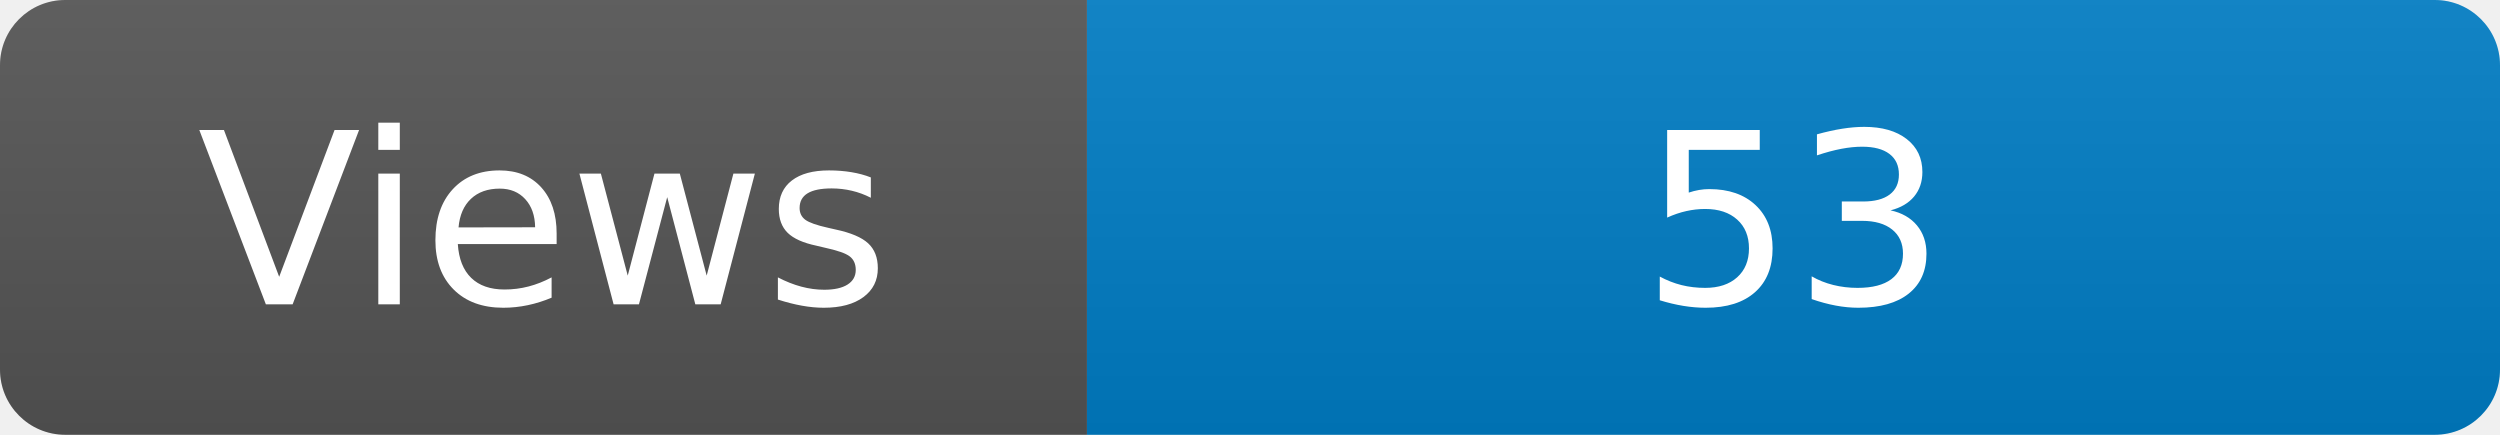
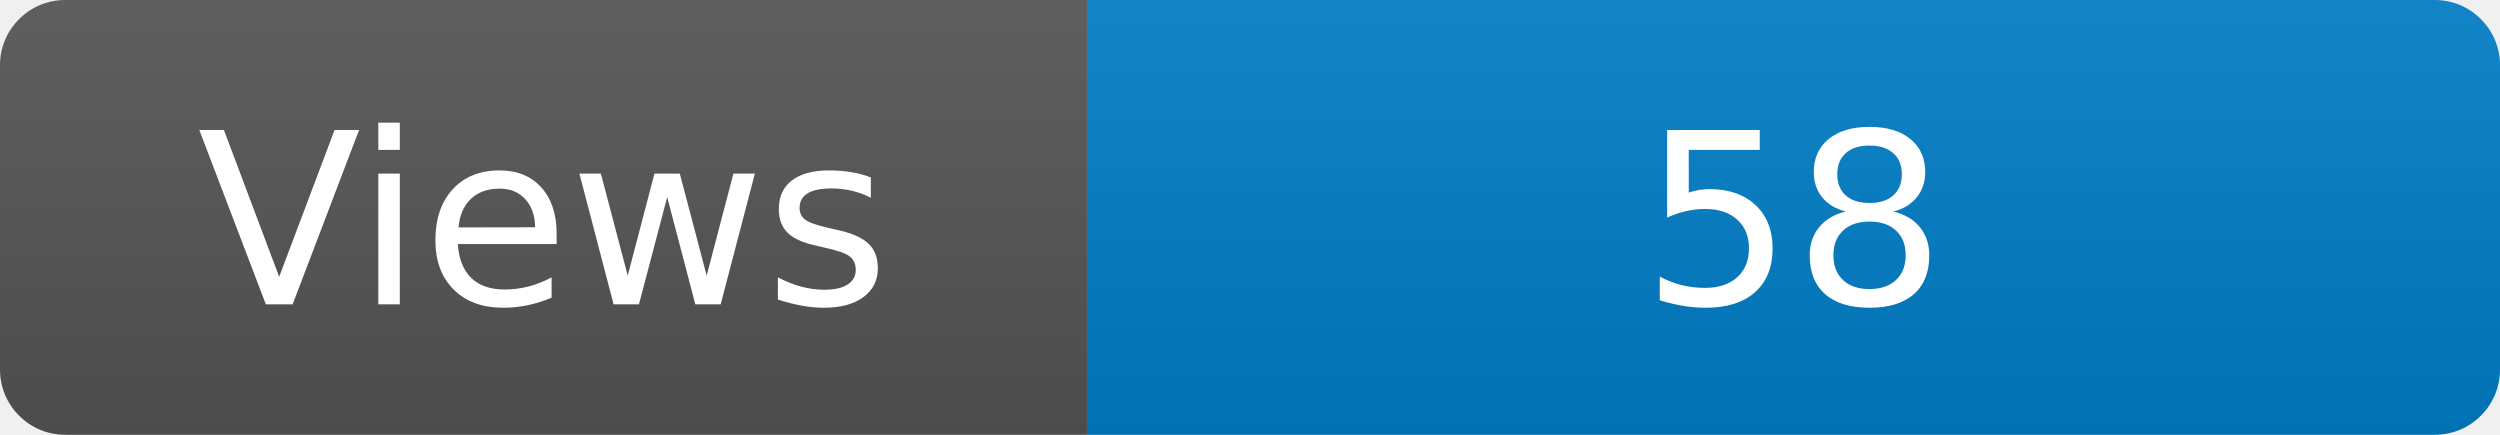
<svg xmlns="http://www.w3.org/2000/svg" width="115" height="20" role="img" aria-label="Maintained?: yes">
  <linearGradient id="s" x2="0" y2="100%">
    <stop offset="0" stop-color="#bbb" stop-opacity=".1" />
    <stop offset="1" stop-opacity=".1" />
  </linearGradient>
  <clipPath id="r">
    <rect width="115" height="20" rx="3" fill="#fff" />
  </clipPath>
  <g clip-path="url(#r)">
    <rect width="50" height="20" fill="#555" />
    <rect x="50" width="160" height="20" fill="#007ec6" />
    <rect width="115" height="20" fill="url(#s)" />
  </g>
  <g fill="#fff" text-anchor="middle" font-family="Verdana,Geneva,DejaVu Sans,sans-serif" font-size="110">
    <text x="250" y="140" transform="scale(.1)" fill="#fff">Views</text>
-     <text x="825" y="140" transform="scale(.1)" fill="#fff">53</text>
+     <text x="825" y="140" transform="scale(.1)" fill="#fff">58</text>
  </g>
</svg>
